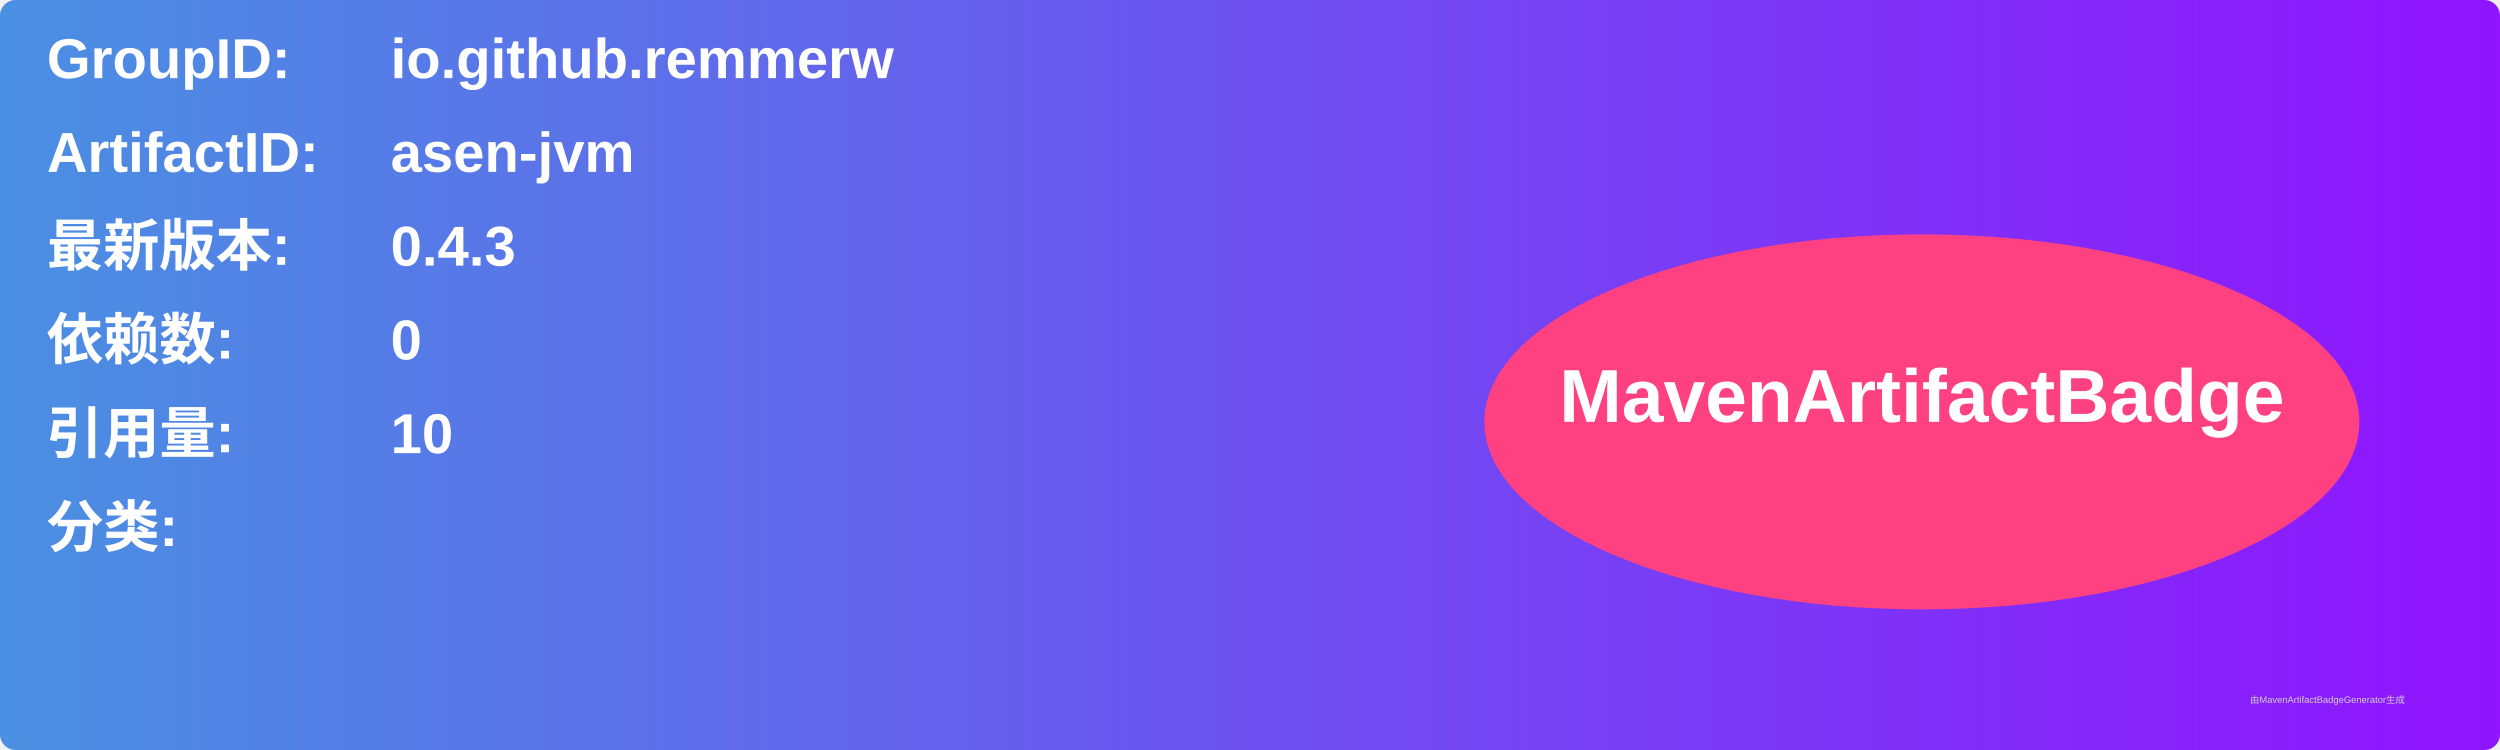
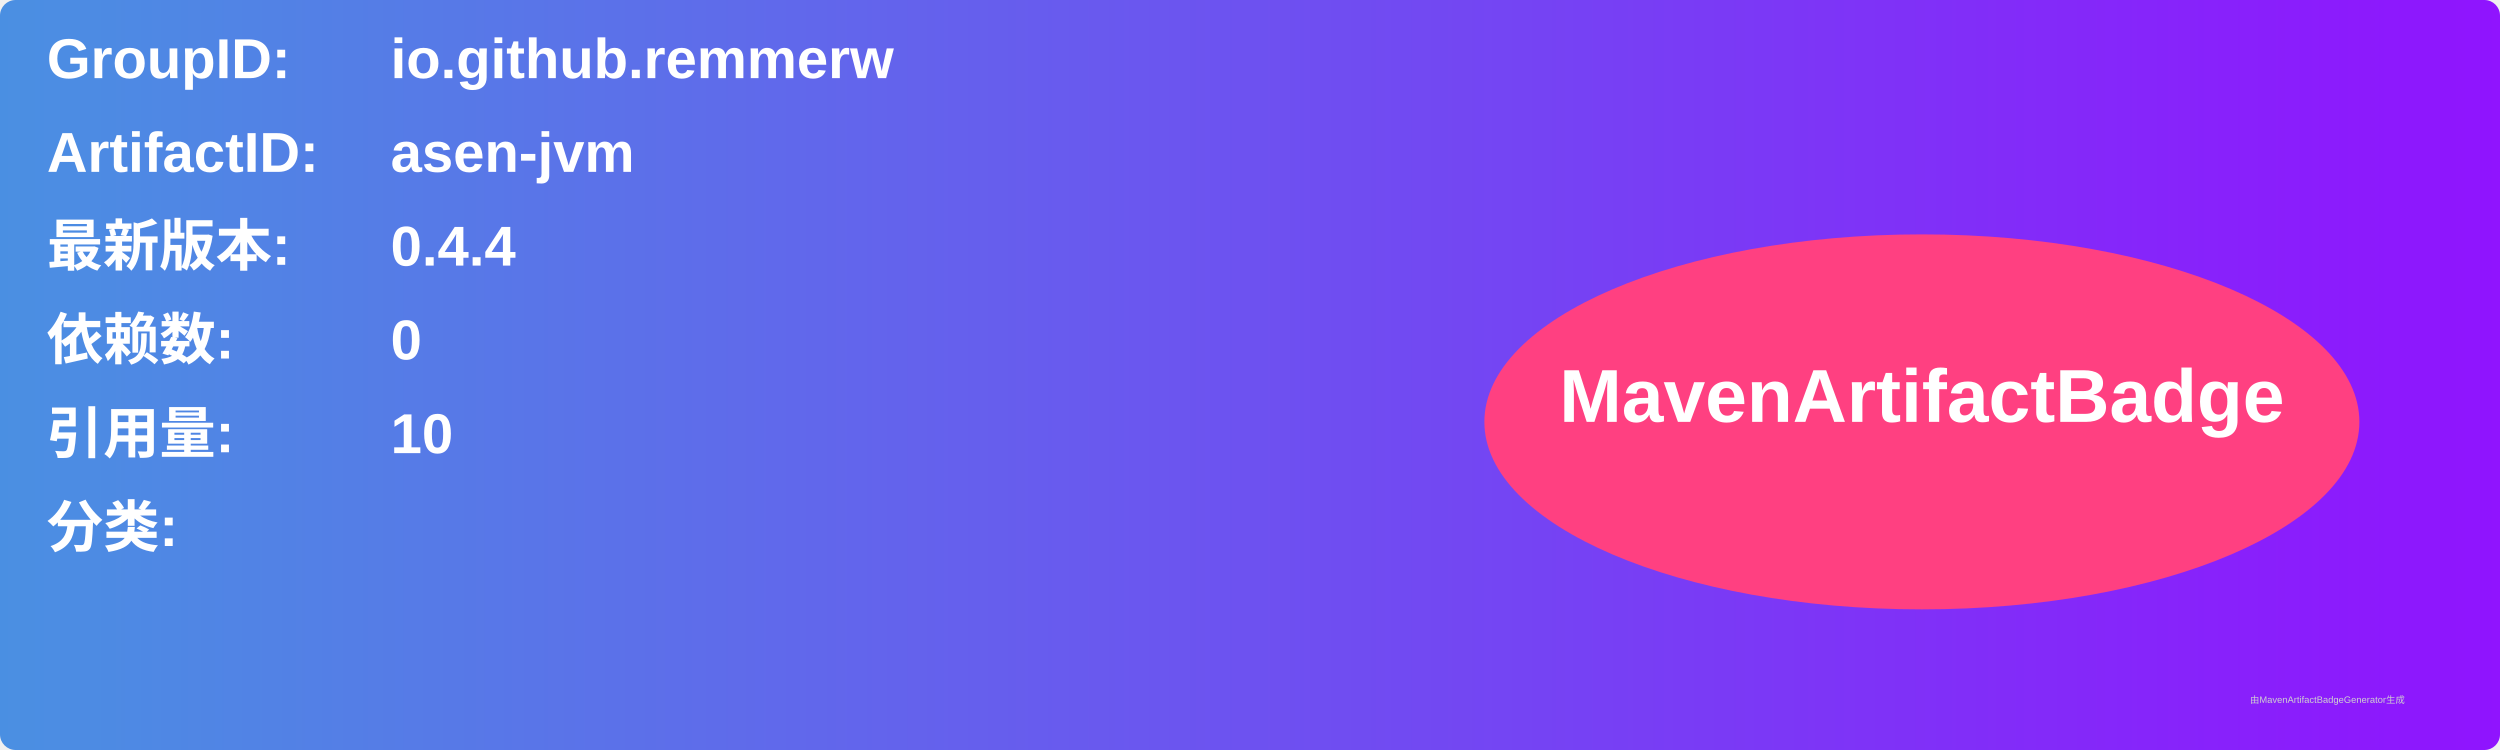
<svg xmlns="http://www.w3.org/2000/svg" width="800" height="240" viewBox="0 0 800 240">
  <linearGradient id="grad" x1="0%" y1="0%" x2="100%" y2="0%">
    <stop offset="0%" stop-color="#4a90e2" />
    <stop offset="100%" stop-color="#9013fe" />
  </linearGradient>
  <rect width="100%" height="100%" rx="5" ry="5" fill="url(#grad)" />
  <g transform="translate(15, 15)">
    <text x="0" y="10" font-family="Arial" font-size="18" fill="white" font-weight="bold" width="260">GroupID:</text>
    <text x="110" y="10" font-family="Arial" font-size="18" fill="white" font-weight="bold" width="460">io.github.remmerw</text>
    <text x="0" y="40" font-family="Arial" font-size="18" fill="white" font-weight="bold" width="260">ArtifactID:</text>
    <text x="110" y="40" font-family="Arial" font-size="18" fill="white" font-weight="bold" width="460">asen-jvm</text>
    <text x="0" y="70" font-family="Arial" font-size="18" fill="white" font-weight="bold">最新版本:</text>
    <text x="110" y="70" font-family="Arial" font-size="18" fill="white" font-weight="bold">
-       <tspan font-weight="bold">0.4.3</tspan>
+       <tspan font-weight="bold">0.4.4</tspan>
    </text>
    <text x="0" y="100" font-family="Arial" font-size="18" fill="white" font-weight="bold">依赖数: </text>
    <text x="110" y="100" font-family="Arial" font-size="18" fill="white">
      <tspan font-weight="bold">0</tspan>
    </text>
    <text x="0" y="130" font-family="Arial" font-size="18" fill="white" font-weight="bold">引用量: </text>
    <text x="110" y="130" font-family="Arial" font-size="18" fill="white">
      <tspan font-weight="bold">10</tspan>
    </text>
    <text x="0" y="160" font-family="Arial" font-size="18" fill="white" font-weight="bold">分类:</text>
    <text x="10" y="190" font-family="Arial" font-size="10" fill="white">
      <tspan font-weight="bold" />
    </text>
    <ellipse cx="600" cy="120" rx="140" ry="60" fill="#ff4081" />
    <text x="600" y="120" text-anchor="middle" font-family="Arial" font-size="24" fill="white" font-weight="bold">MavenArtifactBadge</text>
  </g>
  <text x="720" y="225" font-family="Arial" font-size="3" fill="#d0d0d0">由MavenArtifactBadgeGenerator生成</text>
</svg>
